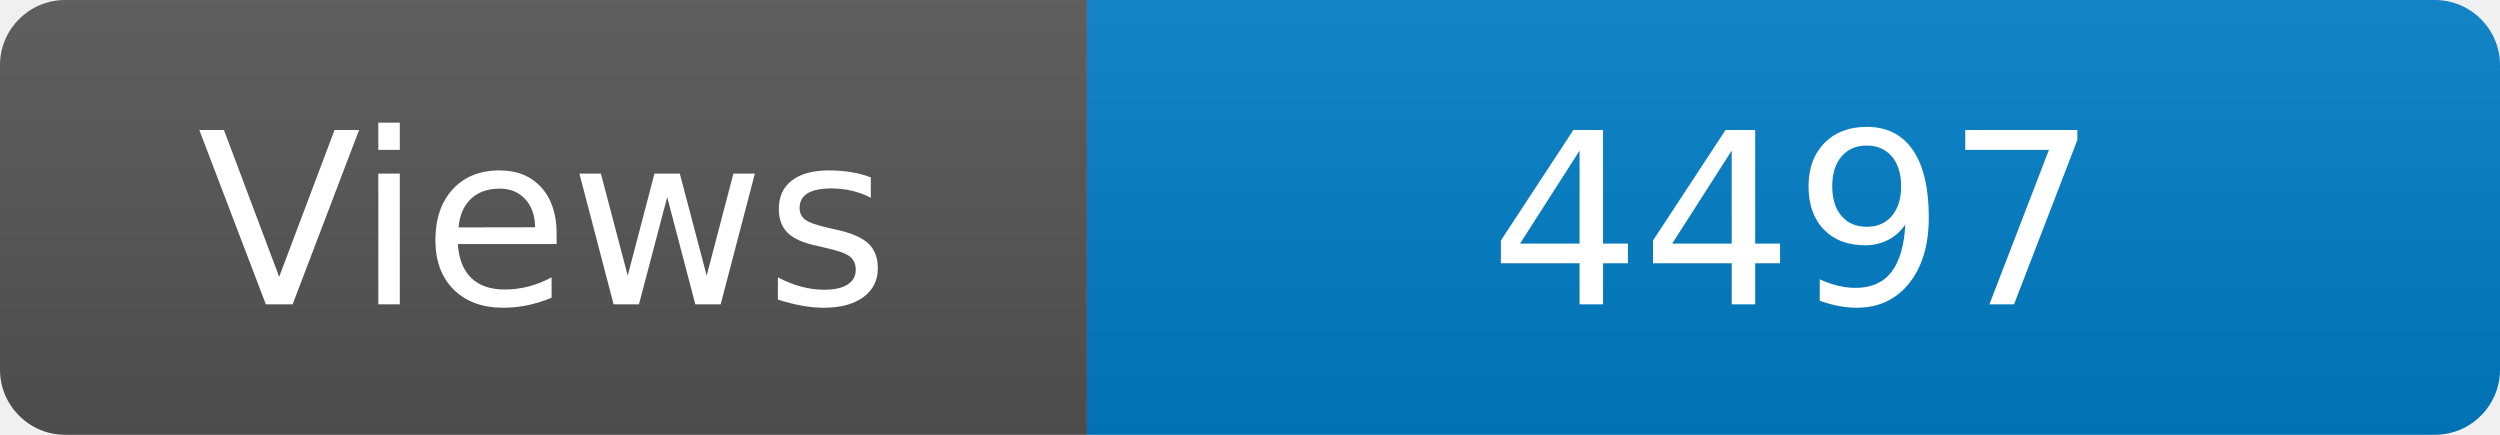
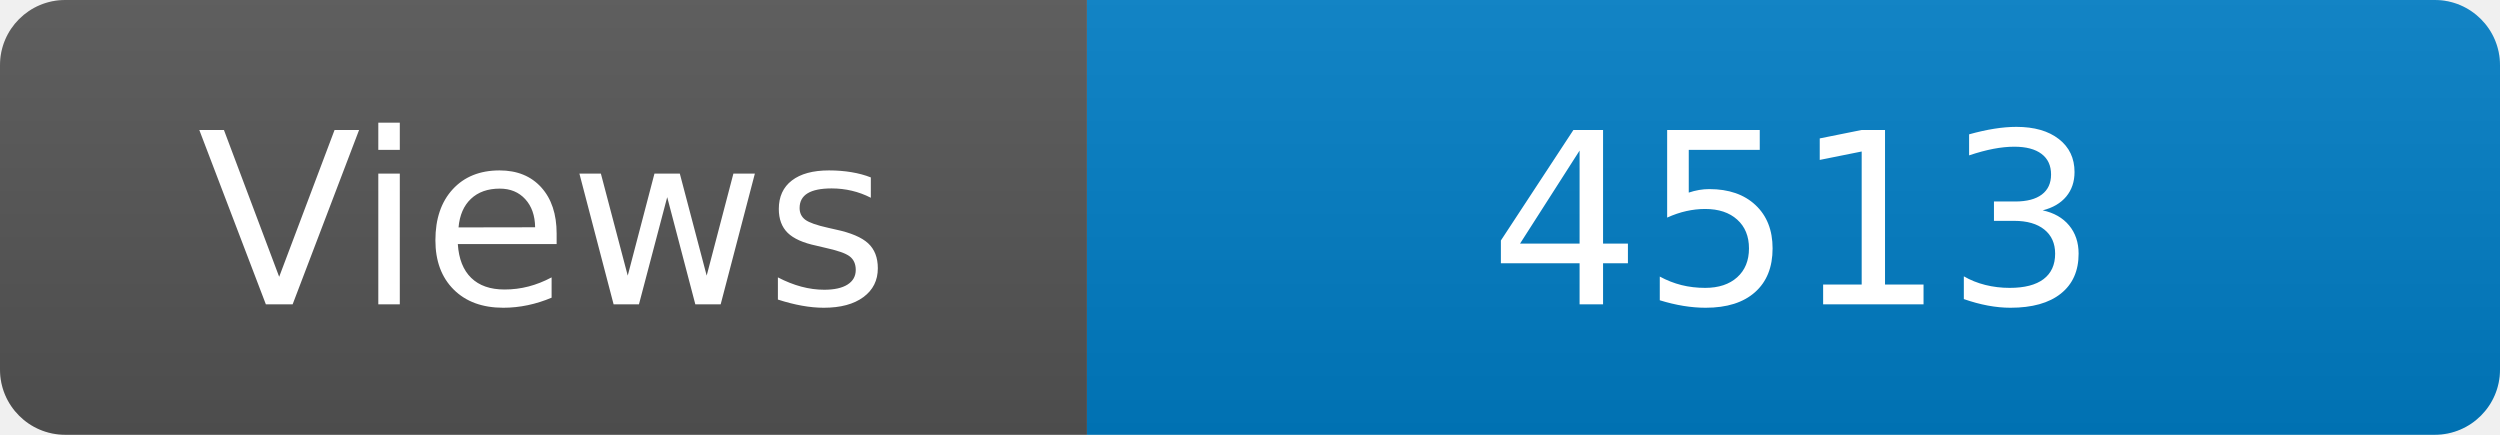
<svg xmlns="http://www.w3.org/2000/svg" width="115" height="20" role="img" aria-label="Maintained?: yes">
  <linearGradient id="s" x2="0" y2="100%">
    <stop offset="0" stop-color="#bbb" stop-opacity=".1" />
    <stop offset="1" stop-opacity=".1" />
  </linearGradient>
  <clipPath id="r">
    <rect width="115" height="20" rx="3" fill="#fff" />
  </clipPath>
  <g clip-path="url(#r)">
    <rect width="50" height="20" fill="#555" />
    <rect x="50" width="160" height="20" fill="#007ec6" />
    <rect width="115" height="20" fill="url(#s)" />
  </g>
  <g fill="#fff" text-anchor="middle" font-family="Verdana,Geneva,DejaVu Sans,sans-serif" font-size="110">
    <text x="250" y="140" transform="scale(.1)" fill="#fff">Views</text>
-     <text x="825" y="140" transform="scale(.1)" fill="#fff">4497</text>
+     <text x="825" y="140" transform="scale(.1)" fill="#fff">4513</text>
  </g>
</svg>
